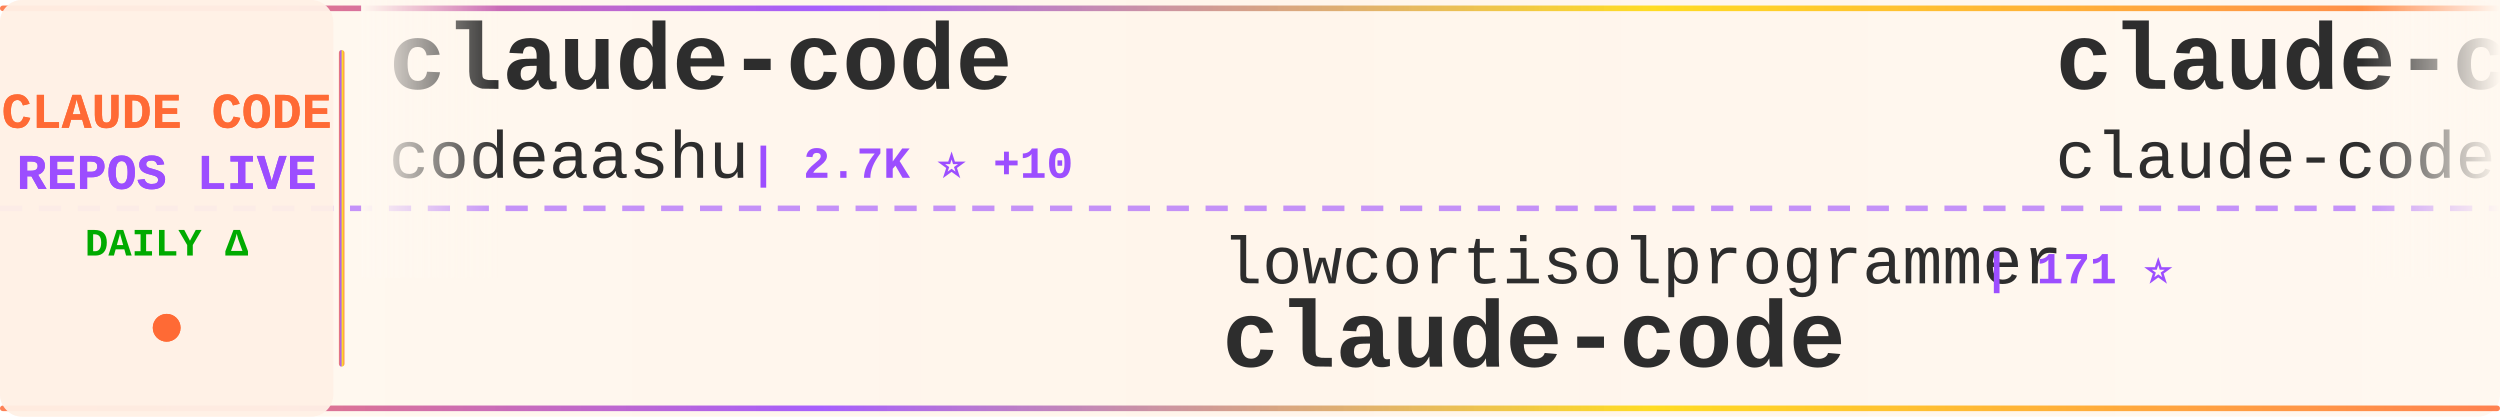
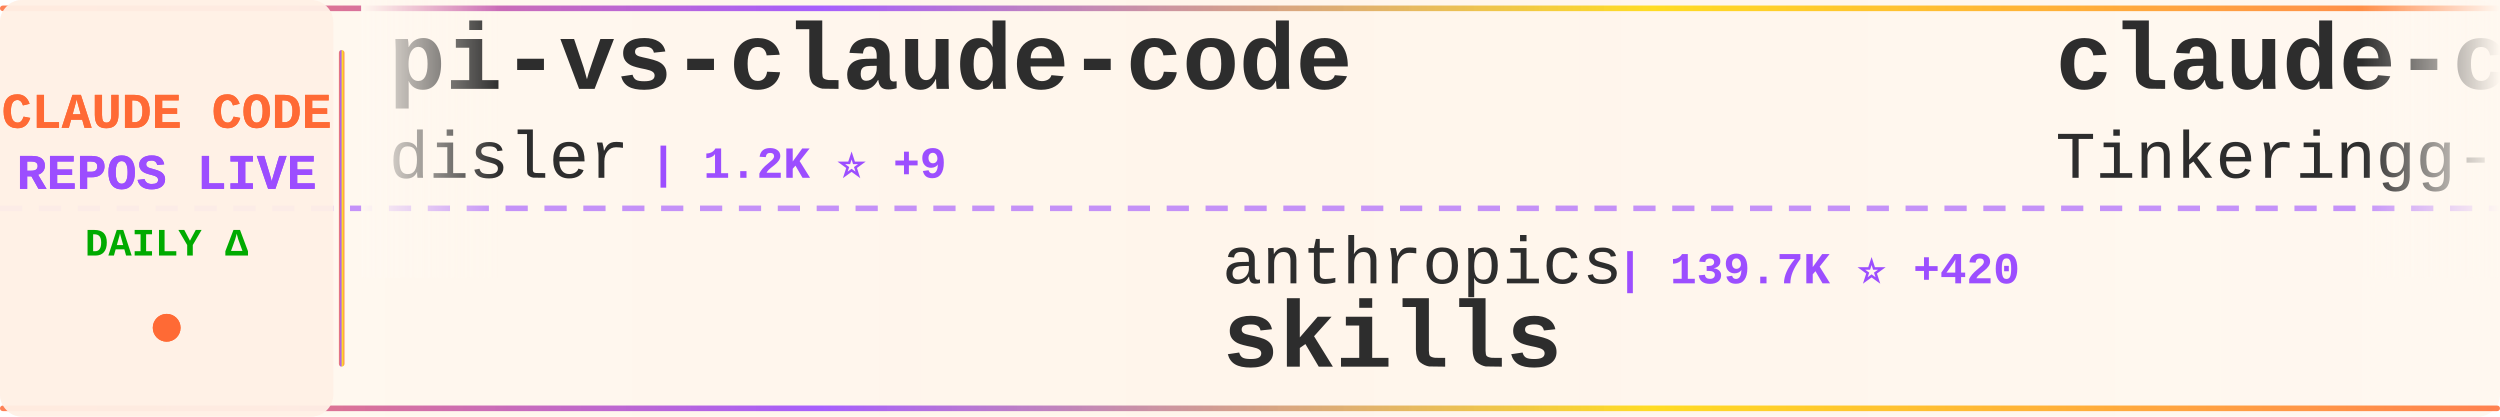
<svg xmlns="http://www.w3.org/2000/svg" width="900" height="150">
  <defs>
    <linearGradient id="tickerBg" x1="0%" y1="0%" x2="100%" y2="0%">
      <stop offset="0%" style="stop-color:#fff8f0;stop-opacity:0.98" />
      <stop offset="50%" style="stop-color:#fff5eb;stop-opacity:1" />
      <stop offset="100%" style="stop-color:#fff8f0;stop-opacity:0.98" />
    </linearGradient>
    <linearGradient id="borderGrad" x1="0%" y1="0%" x2="100%" y2="0%">
      <stop offset="0%" style="stop-color:#FF6B35;stop-opacity:0.85">
        <animate attributeName="stop-opacity" values="0.85;1;0.85" dur="2s" repeatCount="indefinite" />
      </stop>
      <stop offset="33%" style="stop-color:#9C4EFF;stop-opacity:0.9">
        <animate attributeName="stop-opacity" values="0.9;1;0.9" dur="2.2s" repeatCount="indefinite" />
      </stop>
      <stop offset="66%" style="stop-color:#FFD700;stop-opacity:0.85">
        <animate attributeName="stop-opacity" values="0.85;1;0.85" dur="1.8s" repeatCount="indefinite" />
      </stop>
      <stop offset="100%" style="stop-color:#FF6B35;stop-opacity:0.85">
        <animate attributeName="stop-opacity" values="0.85;1;0.85" dur="2s" repeatCount="indefinite" />
      </stop>
    </linearGradient>
    <filter id="textGlow">
      <feGaussianBlur stdDeviation="0.15" result="coloredBlur" />
      <feMerge>
        <feMergeNode in="coloredBlur" />
        <feMergeNode in="SourceGraphic" />
      </feMerge>
    </filter>
    <filter id="metricGlow">
      <feGaussianBlur stdDeviation="0.2" result="coloredBlur" />
      <feMerge>
        <feMergeNode in="coloredBlur" />
        <feMergeNode in="SourceGraphic" />
      </feMerge>
    </filter>
    <linearGradient id="leftFade" x1="0%" y1="0%" x2="100%" y2="0%">
      <stop offset="0%" style="stop-color:#fff8f0;stop-opacity:1" />
      <stop offset="100%" style="stop-color:#fff8f0;stop-opacity:0" />
    </linearGradient>
    <linearGradient id="rightFade" x1="0%" y1="0%" x2="100%" y2="0%">
      <stop offset="0%" style="stop-color:#fff8f0;stop-opacity:0" />
      <stop offset="100%" style="stop-color:#fff8f0;stop-opacity:1" />
    </linearGradient>
  </defs>
  <rect width="900" height="150" fill="url(#tickerBg)" rx="8" />
  <rect x="0" y="2" width="900" height="2" fill="url(#borderGrad)" rx="1" />
  <rect x="0" y="146" width="900" height="2" fill="url(#borderGrad)" rx="1" />
  <line x1="0" y1="75" x2="900" y2="75" stroke="#9C4EFF" stroke-width="2" stroke-dasharray="8 6" opacity="0.6" />
  <rect x="0" y="0" width="120" height="150" fill="#fff0e6" opacity="0.95" rx="8" />
  <text x="60" y="46" font-family="'Courier New', monospace" font-size="18" font-weight="bold" fill="#FF6B35" text-anchor="middle" filter="url(#textGlow)">
    CLAUDE CODE
  </text>
  <text x="60" y="68" font-family="'Courier New', monospace" font-size="18" font-weight="bold" fill="#9C4EFF" text-anchor="middle" filter="url(#textGlow)">
    REPOS LIVE
  </text>
  <text x="60" y="92" font-family="'Courier New', monospace" font-size="14" font-weight="bold" fill="#00aa00" text-anchor="middle">
    DAILY Δ
  </text>
  <circle cx="60" cy="118" r="5" fill="#FF6B35" filter="url(#metricGlow)">
    <animate attributeName="r" values="4;6;4" dur="1.5s" repeatCount="indefinite" />
    <animate attributeName="opacity" values="0.6;1;0.6" dur="1.5s" repeatCount="indefinite" />
  </circle>
  <rect x="122" y="18" width="2" height="114" fill="url(#borderGrad)" rx="1" />
  <clipPath id="tickerClip">
    <rect x="130" y="0" width="770" height="150" />
  </clipPath>
  <g clip-path="url(#tickerClip)">
    <g id="tickerItems">
      <animateTransform attributeName="transform" attributeType="XML" type="translate" from="0 0" to="-3000 0" dur="54s" repeatCount="indefinite" />
      <g transform="translate(0, 0)">
-         <text x="140" y="32" font-family="'Courier New', monospace" font-size="34" font-weight="bold" fill="#2d2d2d">claude-code</text>
-         <text x="140" y="64" font-family="'Courier New', monospace" font-size="24" font-weight="normal" fill="#2d2d2d" opacity="1.0">codeaashu</text>
-         <text x="270" y="64" font-family="'Courier New', monospace" font-size="16" font-weight="bold" fill="#9C4EFF"> | 2.7K ⭐ +10</text>
+         <text x="140" y="32" font-family="'Courier New', monospace" font-size="34" font-weight="bold" fill="#2d2d2d">pi-vs-claude-code</text>
+         <text x="140" y="64" font-family="'Courier New', monospace" font-size="24" font-weight="normal" fill="#2d2d2d" opacity="1.0">disler</text>
+         <text x="234" y="64" font-family="'Courier New', monospace" font-size="16" font-weight="bold" fill="#9C4EFF"> | 1.2K ⭐ +9</text>
      </g>
      <g transform="translate(300, 0)">
-         <text x="140" y="102" font-family="'Courier New', monospace" font-size="24" font-weight="normal" fill="#2d2d2d" opacity="1.0">lowcortisolprogrammer</text>
-         <text x="414" y="102" font-family="'Courier New', monospace" font-size="16" font-weight="bold" fill="#9C4EFF"> | 171 ⭐</text>
-         <text x="140" y="132" font-family="'Courier New', monospace" font-size="34" font-weight="bold" fill="#2d2d2d">claude-code</text>
+         <text x="140" y="102" font-family="'Courier New', monospace" font-size="24" font-weight="normal" fill="#2d2d2d" opacity="1.0">anthropics</text>
+         <text x="282" y="102" font-family="'Courier New', monospace" font-size="16" font-weight="bold" fill="#9C4EFF"> | 139.7K ⭐ +420</text>
+         <text x="140" y="132" font-family="'Courier New', monospace" font-size="34" font-weight="bold" fill="#2d2d2d">skills</text>
      </g>
      <g transform="translate(600, 0)">
        <text x="140" y="32" font-family="'Courier New', monospace" font-size="34" font-weight="bold" fill="#2d2d2d">claude-code</text>
-         <text x="140" y="64" font-family="'Courier New', monospace" font-size="24" font-weight="normal" fill="#2d2d2d" opacity="1.0">claude-code-best</text>
-         <text x="354" y="64" font-family="'Courier New', monospace" font-size="16" font-weight="bold" fill="#9C4EFF"> | 18.7K ⭐ +57</text>
+         <text x="140" y="64" font-family="'Courier New', monospace" font-size="24" font-weight="normal" fill="#2d2d2d" opacity="1.0">Tinkeringg-Lab</text>
+         <text x="330" y="64" font-family="'Courier New', monospace" font-size="16" font-weight="bold" fill="#9C4EFF"> | 205 ⭐</text>
      </g>
      <g transform="translate(900, 0)">
-         <text x="140" y="102" font-family="'Courier New', monospace" font-size="24" font-weight="normal" fill="#2d2d2d" opacity="1.0">VoltAgent</text>
-         <text x="270" y="102" font-family="'Courier New', monospace" font-size="16" font-weight="bold" fill="#9C4EFF"> | 20.4K ⭐ +47</text>
-         <text x="140" y="132" font-family="'Courier New', monospace" font-size="34" font-weight="bold" fill="#2d2d2d">awesome-claude-code-suba...</text>
+         <text x="140" y="102" font-family="'Courier New', monospace" font-size="24" font-weight="normal" fill="#2d2d2d" opacity="1.0">Hyper66666</text>
+         <text x="282" y="102" font-family="'Courier New', monospace" font-size="16" font-weight="bold" fill="#9C4EFF"> | 214 ⭐</text>
+         <text x="140" y="132" font-family="'Courier New', monospace" font-size="34" font-weight="bold" fill="#2d2d2d">claude-code-sourcemap</text>
      </g>
      <g transform="translate(1200, 0)">
-         <text x="140" y="32" font-family="'Courier New', monospace" font-size="34" font-weight="bold" fill="#2d2d2d">claude-code-security-rev...</text>
-         <text x="140" y="64" font-family="'Courier New', monospace" font-size="24" font-weight="normal" fill="#2d2d2d" opacity="1.0">anthropics</text>
-         <text x="282" y="64" font-family="'Courier New', monospace" font-size="16" font-weight="bold" fill="#9C4EFF"> | 4.7K ⭐ +6</text>
+         <text x="140" y="32" font-family="'Courier New', monospace" font-size="34" font-weight="bold" fill="#2d2d2d">CLIProxyAPI</text>
+         <text x="140" y="64" font-family="'Courier New', monospace" font-size="24" font-weight="normal" fill="#2d2d2d" opacity="1.0">router-for-me</text>
+         <text x="318" y="64" font-family="'Courier New', monospace" font-size="16" font-weight="bold" fill="#9C4EFF"> | 34.4K ⭐ +187</text>
      </g>
      <g transform="translate(1500, 0)">
-         <text x="140" y="102" font-family="'Courier New', monospace" font-size="24" font-weight="normal" fill="#2d2d2d" opacity="1.0">OneRedOak</text>
-         <text x="270" y="102" font-family="'Courier New', monospace" font-size="16" font-weight="bold" fill="#9C4EFF"> | 3.8K ⭐ +1</text>
-         <text x="140" y="132" font-family="'Courier New', monospace" font-size="34" font-weight="bold" fill="#2d2d2d">claude-code-workflows</text>
+         <text x="140" y="102" font-family="'Courier New', monospace" font-size="24" font-weight="normal" fill="#2d2d2d" opacity="1.0">fuergaosi233</text>
+         <text x="306" y="102" font-family="'Courier New', monospace" font-size="16" font-weight="bold" fill="#9C4EFF"> | 2.6K ⭐ +1</text>
+         <text x="140" y="132" font-family="'Courier New', monospace" font-size="34" font-weight="bold" fill="#2d2d2d">claude-code-proxy</text>
      </g>
      <g transform="translate(1800, 0)">
        <text x="140" y="32" font-family="'Courier New', monospace" font-size="34" font-weight="bold" fill="#2d2d2d">claude-code</text>
-         <text x="140" y="64" font-family="'Courier New', monospace" font-size="24" font-weight="normal" fill="#2d2d2d" opacity="1.0">alex000kim</text>
-         <text x="282" y="64" font-family="'Courier New', monospace" font-size="16" font-weight="bold" fill="#9C4EFF"> | 227 ⭐</text>
+         <text x="140" y="64" font-family="'Courier New', monospace" font-size="24" font-weight="normal" fill="#2d2d2d" opacity="1.0">claude-code-best</text>
+         <text x="354" y="64" font-family="'Courier New', monospace" font-size="16" font-weight="bold" fill="#9C4EFF"> | 18.8K ⭐ +63</text>
      </g>
      <g transform="translate(2100, 0)">
-         <text x="140" y="102" font-family="'Courier New', monospace" font-size="24" font-weight="normal" fill="#2d2d2d" opacity="1.0">KPR111</text>
-         <text x="234" y="102" font-family="'Courier New', monospace" font-size="16" font-weight="bold" fill="#9C4EFF"> | 17 ⭐</text>
-         <text x="140" y="132" font-family="'Courier New', monospace" font-size="34" font-weight="bold" fill="#2d2d2d">Claude-Code</text>
+         <text x="140" y="102" font-family="'Courier New', monospace" font-size="24" font-weight="normal" fill="#2d2d2d" opacity="1.0">freestylefly</text>
+         <text x="306" y="102" font-family="'Courier New', monospace" font-size="16" font-weight="bold" fill="#9C4EFF"> | 125 ⭐</text>
+         <text x="140" y="132" font-family="'Courier New', monospace" font-size="34" font-weight="bold" fill="#2d2d2d">claude-code</text>
      </g>
      <g transform="translate(2400, 0)">
-         <text x="140" y="32" font-family="'Courier New', monospace" font-size="34" font-weight="bold" fill="#2d2d2d">antigravity-awesome-skil...</text>
-         <text x="140" y="64" font-family="'Courier New', monospace" font-size="24" font-weight="normal" fill="#2d2d2d" opacity="1.0">sickn33</text>
-         <text x="246" y="64" font-family="'Courier New', monospace" font-size="16" font-weight="bold" fill="#9C4EFF"> | 38.4K ⭐ +108</text>
+         <text x="140" y="32" font-family="'Courier New', monospace" font-size="34" font-weight="bold" fill="#2d2d2d">collection-claude-code-s...</text>
+         <text x="140" y="64" font-family="'Courier New', monospace" font-size="24" font-weight="normal" fill="#2d2d2d" opacity="1.0">chauncygu</text>
+         <text x="270" y="64" font-family="'Courier New', monospace" font-size="16" font-weight="bold" fill="#9C4EFF"> | 2.5K ⭐ +4</text>
      </g>
      <g transform="translate(2700, 0)">
-         <text x="140" y="102" font-family="'Courier New', monospace" font-size="24" font-weight="normal" fill="#2d2d2d" opacity="1.0">farion1231</text>
-         <text x="282" y="102" font-family="'Courier New', monospace" font-size="16" font-weight="bold" fill="#9C4EFF"> | 78.7K ⭐ +761</text>
-         <text x="140" y="132" font-family="'Courier New', monospace" font-size="34" font-weight="bold" fill="#2d2d2d">cc-switch</text>
+         <text x="140" y="102" font-family="'Courier New', monospace" font-size="24" font-weight="normal" fill="#2d2d2d" opacity="1.0">Donchitos</text>
+         <text x="270" y="102" font-family="'Courier New', monospace" font-size="16" font-weight="bold" fill="#9C4EFF"> | 19.7K ⭐ +88</text>
+         <text x="140" y="132" font-family="'Courier New', monospace" font-size="34" font-weight="bold" fill="#2d2d2d">Claude-Code-Game-Studios</text>
      </g>
      <g transform="translate(3000, 0)">
-         <text x="140" y="32" font-family="'Courier New', monospace" font-size="34" font-weight="bold" fill="#2d2d2d">claude-code</text>
-         <text x="140" y="64" font-family="'Courier New', monospace" font-size="24" font-weight="normal" fill="#2d2d2d" opacity="1.0">codeaashu</text>
-         <text x="270" y="64" font-family="'Courier New', monospace" font-size="16" font-weight="bold" fill="#9C4EFF"> | 2.7K ⭐ +10</text>
+         <text x="140" y="32" font-family="'Courier New', monospace" font-size="34" font-weight="bold" fill="#2d2d2d">pi-vs-claude-code</text>
+         <text x="140" y="64" font-family="'Courier New', monospace" font-size="24" font-weight="normal" fill="#2d2d2d" opacity="1.0">disler</text>
+         <text x="234" y="64" font-family="'Courier New', monospace" font-size="16" font-weight="bold" fill="#9C4EFF"> | 1.2K ⭐ +9</text>
      </g>
      <g transform="translate(3300, 0)">
-         <text x="140" y="102" font-family="'Courier New', monospace" font-size="24" font-weight="normal" fill="#2d2d2d" opacity="1.0">lowcortisolprogrammer</text>
-         <text x="414" y="102" font-family="'Courier New', monospace" font-size="16" font-weight="bold" fill="#9C4EFF"> | 171 ⭐</text>
-         <text x="140" y="132" font-family="'Courier New', monospace" font-size="34" font-weight="bold" fill="#2d2d2d">claude-code</text>
+         <text x="140" y="102" font-family="'Courier New', monospace" font-size="24" font-weight="normal" fill="#2d2d2d" opacity="1.0">anthropics</text>
+         <text x="282" y="102" font-family="'Courier New', monospace" font-size="16" font-weight="bold" fill="#9C4EFF"> | 139.7K ⭐ +420</text>
+         <text x="140" y="132" font-family="'Courier New', monospace" font-size="34" font-weight="bold" fill="#2d2d2d">skills</text>
      </g>
      <g transform="translate(3600, 0)">
        <text x="140" y="32" font-family="'Courier New', monospace" font-size="34" font-weight="bold" fill="#2d2d2d">claude-code</text>
-         <text x="140" y="64" font-family="'Courier New', monospace" font-size="24" font-weight="normal" fill="#2d2d2d" opacity="1.0">claude-code-best</text>
-         <text x="354" y="64" font-family="'Courier New', monospace" font-size="16" font-weight="bold" fill="#9C4EFF"> | 18.7K ⭐ +57</text>
+         <text x="140" y="64" font-family="'Courier New', monospace" font-size="24" font-weight="normal" fill="#2d2d2d" opacity="1.0">Tinkeringg-Lab</text>
+         <text x="330" y="64" font-family="'Courier New', monospace" font-size="16" font-weight="bold" fill="#9C4EFF"> | 205 ⭐</text>
      </g>
      <g transform="translate(3900, 0)">
-         <text x="140" y="102" font-family="'Courier New', monospace" font-size="24" font-weight="normal" fill="#2d2d2d" opacity="1.0">VoltAgent</text>
-         <text x="270" y="102" font-family="'Courier New', monospace" font-size="16" font-weight="bold" fill="#9C4EFF"> | 20.4K ⭐ +47</text>
-         <text x="140" y="132" font-family="'Courier New', monospace" font-size="34" font-weight="bold" fill="#2d2d2d">awesome-claude-code-suba...</text>
+         <text x="140" y="102" font-family="'Courier New', monospace" font-size="24" font-weight="normal" fill="#2d2d2d" opacity="1.0">Hyper66666</text>
+         <text x="282" y="102" font-family="'Courier New', monospace" font-size="16" font-weight="bold" fill="#9C4EFF"> | 214 ⭐</text>
+         <text x="140" y="132" font-family="'Courier New', monospace" font-size="34" font-weight="bold" fill="#2d2d2d">claude-code-sourcemap</text>
      </g>
    </g>
  </g>
  <rect x="130" y="0" width="50" height="100" fill="url(#leftFade)" />
  <rect x="850" y="0" width="50" height="100" fill="url(#rightFade)" />
</svg>
